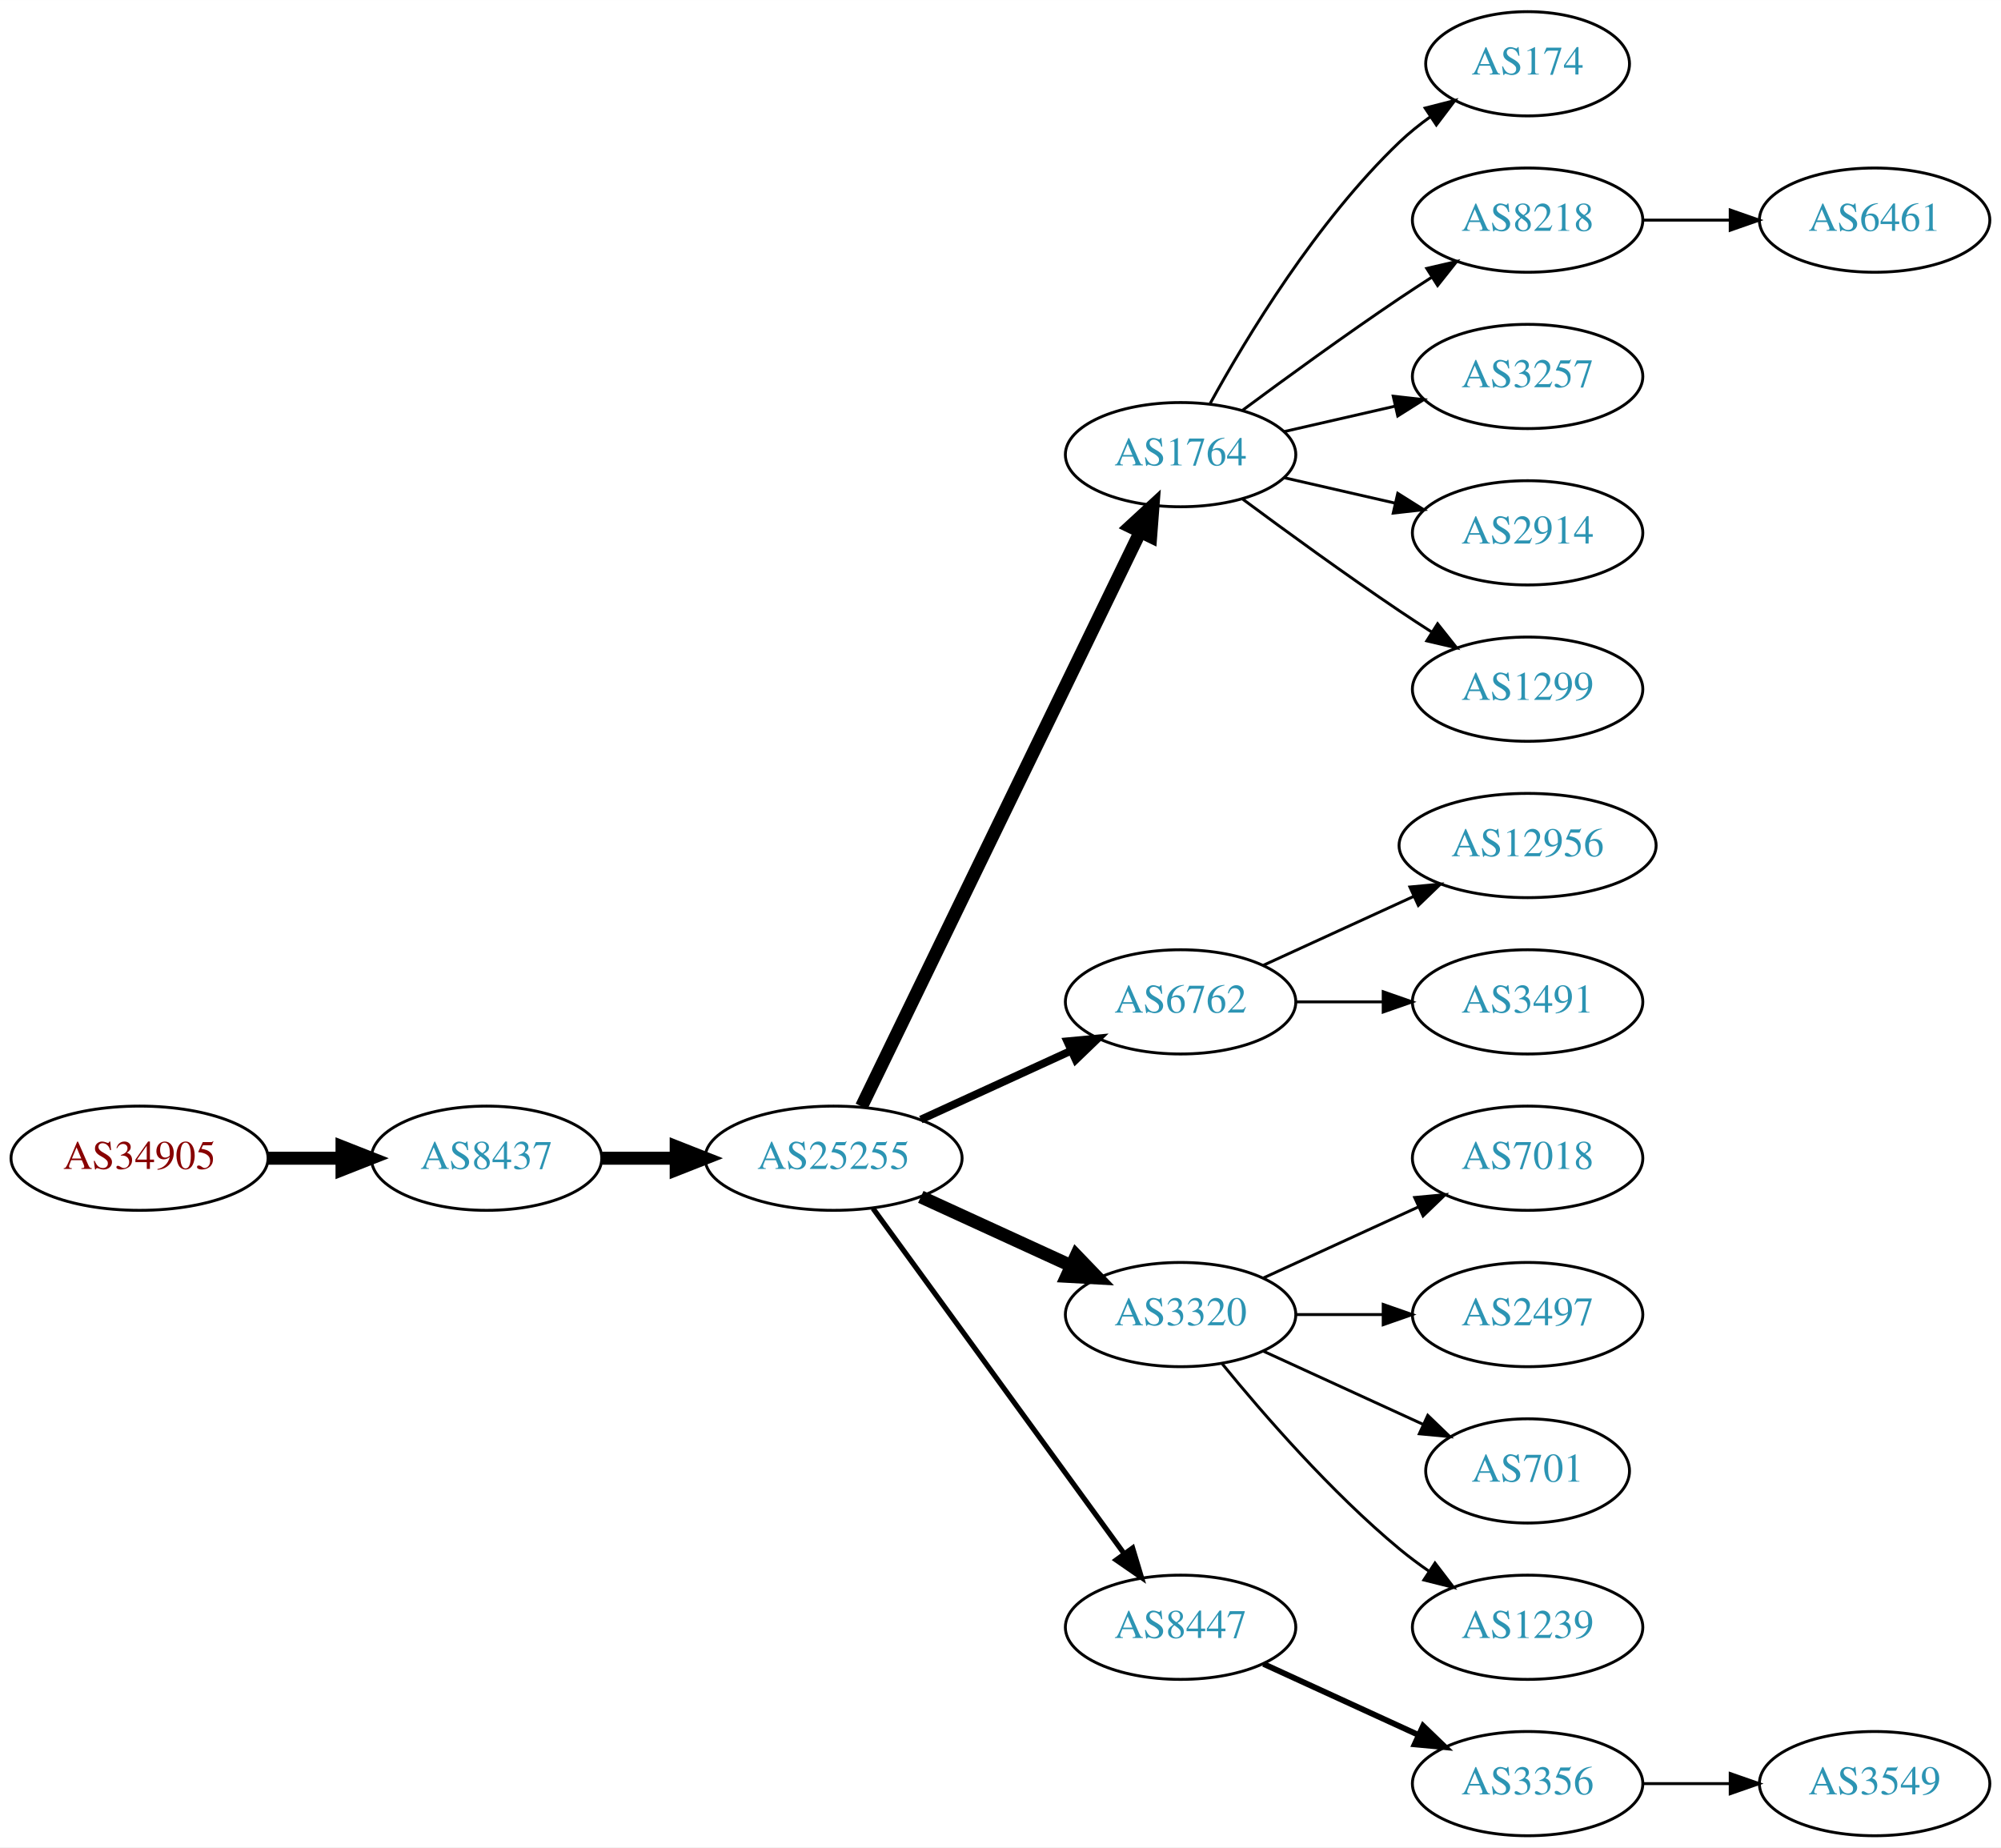
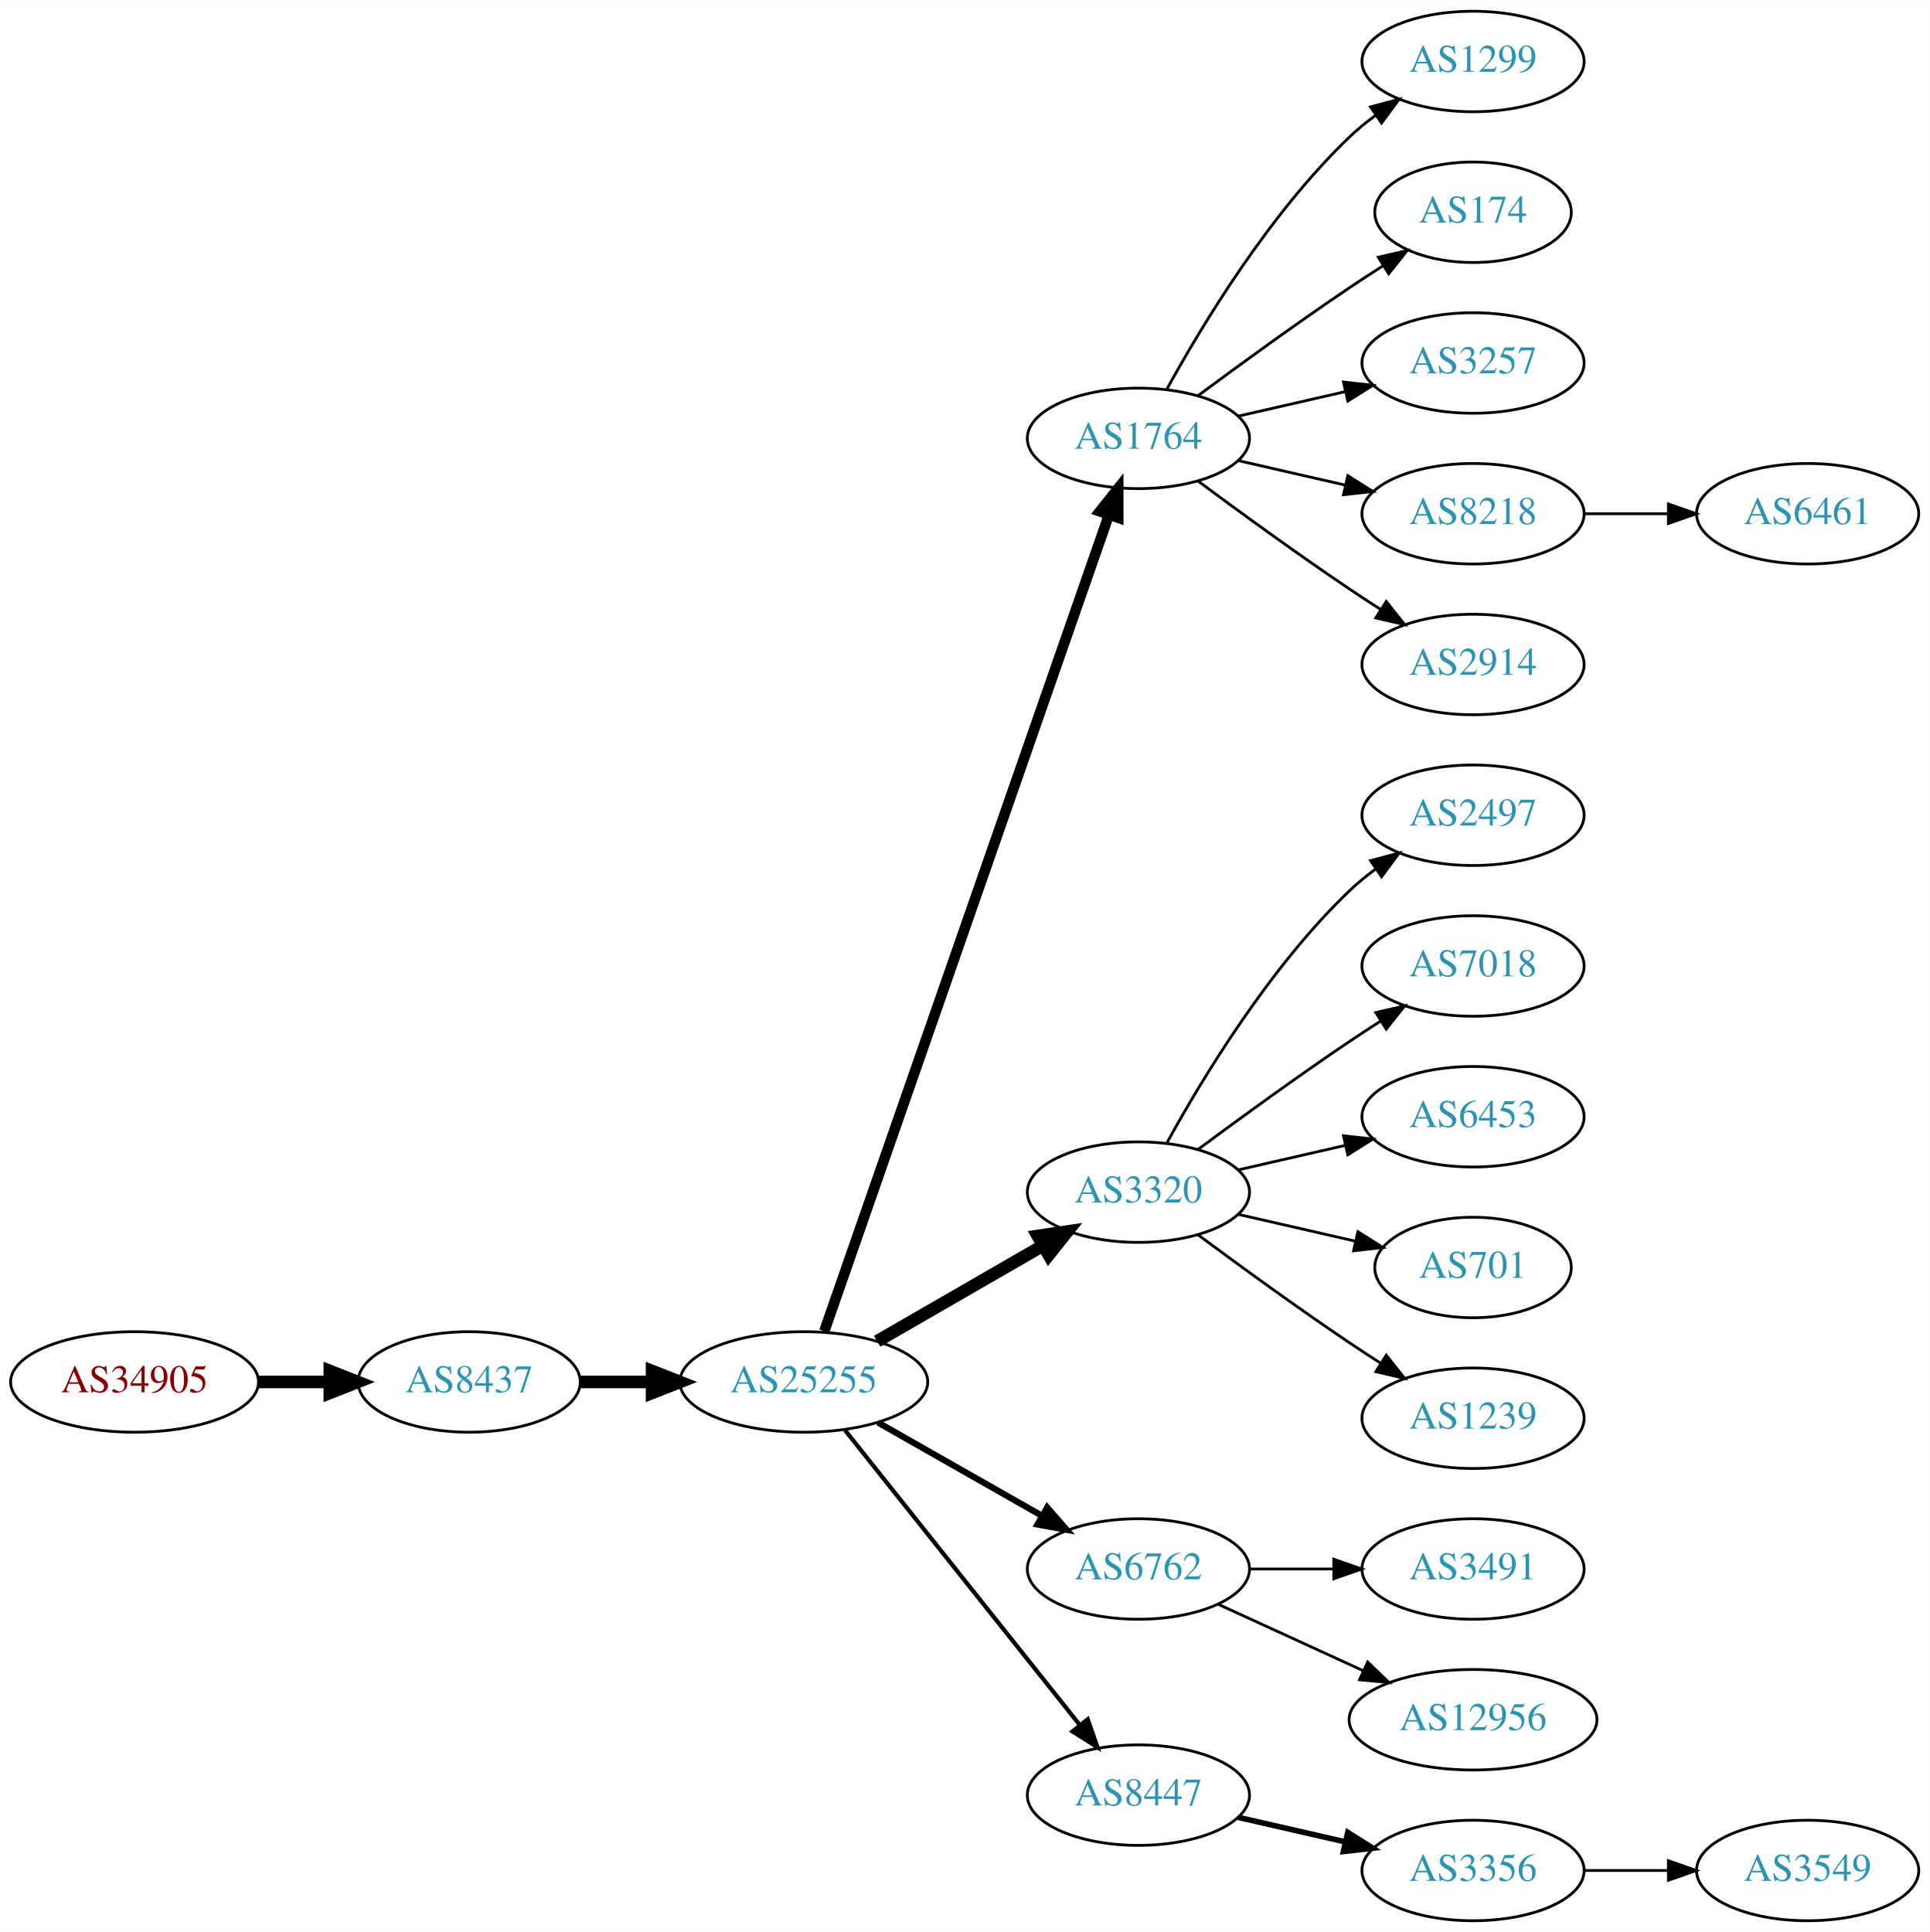
- <svg xmlns="http://www.w3.org/2000/svg" xmlns:xlink="http://www.w3.org/1999/xlink" width="691pt" height="638pt" viewBox="0.00 0.00 691.06 638.00">
-   <g id="graph0" class="graph" transform="scale(1 1) rotate(0) translate(4 634)">
-     <polygon fill="white" stroke="none" points="-4,4 -4,-634 687.055,-634 687.055,4 -4,4" />
+ <svg xmlns="http://www.w3.org/2000/svg" xmlns:xlink="http://www.w3.org/1999/xlink" width="691pt" height="692pt" viewBox="0.00 0.00 691.06 692.00">
+   <g id="graph0" class="graph" transform="scale(1 1) rotate(0) translate(4 688)">
+     <polygon fill="white" stroke="none" points="-4,4 -4,-688 687.055,-688 687.055,4 -4,4" />
    <g id="node1" class="node">
      <g id="a_node1">
        <a xlink:href="/asn/34905" xlink:title="AS34905 ~ Walter-Simmer-Strasse 4 [AT]">
-           <ellipse fill="#ffffff" stroke="black" cx="44.196" cy="-234" rx="44.393" ry="18" />
-           <text text-anchor="middle" x="44.196" y="-230.3" font-family="Times,serif" font-size="14.00" fill="#880000">AS34905</text>
+           <ellipse fill="#ffffff" stroke="black" cx="44.196" cy="-193" rx="44.393" ry="18" />
+           <text text-anchor="middle" x="44.196" y="-189.3" font-family="Times,serif" font-size="14.00" fill="#880000">AS34905</text>
        </a>
      </g>
    </g>
    <g id="node2" class="node">
      <g id="a_node2">
        <a xlink:href="/asn/8437" xlink:title="AS8437 ~ Hutchison Drei Austria GmbH [AT]">
-           <ellipse fill="#ffffff" stroke="black" cx="164.039" cy="-234" rx="39.794" ry="18" />
-           <text text-anchor="middle" x="164.039" y="-230.3" font-family="Times,serif" font-size="14.00" fill="#2c94b3">AS8437</text>
+           <ellipse fill="#ffffff" stroke="black" cx="164.039" cy="-193" rx="39.794" ry="18" />
+           <text text-anchor="middle" x="164.039" y="-189.3" font-family="Times,serif" font-size="14.00" fill="#2c94b3">AS8437</text>
        </a>
      </g>
    </g>
    <g id="edge1" class="edge">
-       <path fill="none" stroke="black" stroke-width="4.5" d="M88.407,-234C96.72,-234 105.482,-234 113.965,-234" />
-       <polygon fill="black" stroke="black" stroke-width="4.5" points="114.123,-237.938 124.123,-234 114.123,-230.063 114.123,-237.938" />
+       <path fill="none" stroke="black" stroke-width="4.5" d="M88.407,-193C96.72,-193 105.482,-193 113.965,-193" />
+       <polygon fill="black" stroke="black" stroke-width="4.5" points="114.123,-196.938 124.123,-193 114.123,-189.063 114.123,-196.938" />
    </g>
    <g id="node3" class="node">
      <g id="a_node3">
        <a xlink:href="/asn/25255" xlink:title="AS25255 ~ ==&gt; TELE2 AUSTRIA &lt;== [AT]">
-           <ellipse fill="#ffffff" stroke="black" cx="283.881" cy="-234" rx="44.393" ry="18" />
-           <text text-anchor="middle" x="283.881" y="-230.3" font-family="Times,serif" font-size="14.00" fill="#2c94b3">AS25255</text>
+           <ellipse fill="#ffffff" stroke="black" cx="283.881" cy="-193" rx="44.393" ry="18" />
+           <text text-anchor="middle" x="283.881" y="-189.3" font-family="Times,serif" font-size="14.00" fill="#2c94b3">AS25255</text>
        </a>
      </g>
    </g>
    <g id="edge2" class="edge">
-       <path fill="none" stroke="black" stroke-width="4.5" d="M203.951,-234C212.054,-234 220.729,-234 229.255,-234" />
-       <polygon fill="black" stroke="black" stroke-width="4.5" points="229.533,-237.938 239.533,-234 229.533,-230.063 229.533,-237.938" />
+       <path fill="none" stroke="black" stroke-width="4.5" d="M203.951,-193C212.054,-193 220.729,-193 229.255,-193" />
+       <polygon fill="black" stroke="black" stroke-width="4.5" points="229.533,-196.938 239.533,-193 229.533,-189.063 229.533,-196.938" />
    </g>
    <g id="node4" class="node">
      <g id="a_node4">
        <a xlink:href="/asn/1764" xlink:title="AS1764 ~ NEXTLAYER-AS [AT]">
-           <ellipse fill="#ffffff" stroke="black" cx="403.724" cy="-477" rx="39.794" ry="18" />
-           <text text-anchor="middle" x="403.724" y="-473.3" font-family="Times,serif" font-size="14.00" fill="#2c94b3">AS1764</text>
+           <ellipse fill="#ffffff" stroke="black" cx="403.724" cy="-531" rx="39.794" ry="18" />
+           <text text-anchor="middle" x="403.724" y="-527.3" font-family="Times,serif" font-size="14.00" fill="#2c94b3">AS1764</text>
        </a>
      </g>
    </g>
    <g id="edge3" class="edge">
-       <path fill="none" stroke="black" stroke-width="4.5" d="M293.546,-251.868C314.027,-294.101 365.514,-400.272 389.74,-450.227" />
-       <polygon fill="black" stroke="black" stroke-width="4.5" points="386.298,-452.154 394.205,-459.433 393.384,-448.717 386.298,-452.154" />
+       <path fill="none" stroke="black" stroke-width="3.75" d="M291.217,-211.172C310.685,-267.01 369.721,-436.34 393.07,-503.311" />
+       <polygon fill="black" stroke="black" stroke-width="3.75" points="389.903,-504.858 396.5,-513.148 396.512,-502.553 389.903,-504.858" />
    </g>
    <g id="node5" class="node">
      <g id="a_node5">
-         <a xlink:href="/asn/6762" xlink:title="AS6762 ~ TELECOM ITALIA SPARKLE S.p.A. [IT]">
-           <ellipse fill="#ffffff" stroke="black" cx="403.724" cy="-288" rx="39.794" ry="18" />
-           <text text-anchor="middle" x="403.724" y="-284.3" font-family="Times,serif" font-size="14.00" fill="#2c94b3">AS6762</text>
+         <a xlink:href="/asn/3320" xlink:title="AS3320 ~ DTAG [DE]">
+           <ellipse fill="#ffffff" stroke="black" cx="403.724" cy="-261" rx="39.794" ry="18" />
+           <text text-anchor="middle" x="403.724" y="-257.3" font-family="Times,serif" font-size="14.00" fill="#2c94b3">AS3320</text>
        </a>
      </g>
    </g>
    <g id="edge4" class="edge">
-       <path fill="none" stroke="black" stroke-width="2.7" d="M314.011,-247.348C329.622,-254.502 349.02,-263.391 365.692,-271.03" />
-       <polygon fill="black" stroke="black" stroke-width="2.7" points="364.595,-274.378 375.144,-275.362 367.511,-268.014 364.595,-274.378" />
+       <path fill="none" stroke="black" stroke-width="4.5" d="M310.161,-207.588C327.481,-217.582 350.632,-230.941 369.448,-241.799" />
+       <polygon fill="black" stroke="black" stroke-width="4.5" points="367.663,-245.314 378.292,-246.902 371.599,-238.493 367.663,-245.314" />
    </g>
    <g id="node6" class="node">
      <g id="a_node6">
-         <a xlink:href="/asn/3320" xlink:title="AS3320 ~ DTAG [DE]">
-           <ellipse fill="#ffffff" stroke="black" cx="403.724" cy="-180" rx="39.794" ry="18" />
-           <text text-anchor="middle" x="403.724" y="-176.3" font-family="Times,serif" font-size="14.00" fill="#2c94b3">AS3320</text>
+         <a xlink:href="/asn/6762" xlink:title="AS6762 ~ TELECOM ITALIA SPARKLE S.p.A. [IT]">
+           <ellipse fill="#ffffff" stroke="black" cx="403.724" cy="-126" rx="39.794" ry="18" />
+           <text text-anchor="middle" x="403.724" y="-122.3" font-family="Times,serif" font-size="14.00" fill="#2c94b3">AS6762</text>
        </a>
      </g>
    </g>
    <g id="edge5" class="edge">
-       <path fill="none" stroke="black" stroke-width="4.5" d="M314.011,-220.652C329.622,-213.498 349.02,-204.609 365.692,-196.97" />
-       <polygon fill="black" stroke="black" stroke-width="4.5" points="367.693,-200.384 375.144,-192.638 364.412,-193.225 367.693,-200.384" />
+       <path fill="none" stroke="black" stroke-width="2.25" d="M310.451,-178.462C327.671,-168.672 350.556,-155.66 369.227,-145.045" />
+       <polygon fill="black" stroke="black" stroke-width="2.25" points="371.048,-148.036 378.011,-140.05 367.588,-141.95 371.048,-148.036" />
    </g>
    <g id="node7" class="node">
      <g id="a_node7">
        <a xlink:href="/asn/8447" xlink:title="AS8447 ~ A1 Telekom Austria AG [AT]">
-           <ellipse fill="#ffffff" stroke="black" cx="403.724" cy="-72" rx="39.794" ry="18" />
-           <text text-anchor="middle" x="403.724" y="-68.3" font-family="Times,serif" font-size="14.00" fill="#2c94b3">AS8447</text>
+           <ellipse fill="#ffffff" stroke="black" cx="403.724" cy="-45" rx="39.794" ry="18" />
+           <text text-anchor="middle" x="403.724" y="-41.3" font-family="Times,serif" font-size="14.00" fill="#2c94b3">AS8447</text>
        </a>
      </g>
    </g>
    <g id="edge6" class="edge">
-       <path fill="none" stroke="black" stroke-width="1.8" d="M297.492,-216.663C318.313,-188.04 359.975,-130.767 384.164,-97.514" />
-       <polygon fill="black" stroke="black" stroke-width="1.8" points="387.151,-99.358 390.203,-89.212 381.49,-95.24 387.151,-99.358" />
+       <path fill="none" stroke="black" stroke-width="1.5" d="M298.63,-175.733C319.386,-149.666 358.831,-100.126 382.755,-70.079" />
+       <polygon fill="black" stroke="black" stroke-width="1.5" points="385.572,-72.16 389.063,-62.157 380.096,-67.8 385.572,-72.16" />
    </g>
    <g id="node8" class="node">
      <g id="a_node8">
+         <a xlink:href="/asn/1299" xlink:title="AS1299 ~ Telia Carrier [EU]">
+           <ellipse fill="#ffffff" stroke="black" cx="523.566" cy="-666" rx="39.794" ry="18" />
+           <text text-anchor="middle" x="523.566" y="-662.3" font-family="Times,serif" font-size="14.00" fill="#2c94b3">AS1299</text>
+         </a>
+       </g>
+     </g>
+     <g id="edge7" class="edge">
+       <path fill="none" stroke="black" d="M413.965,-548.713C426.51,-571.561 450.687,-611.611 479.37,-639 482.238,-641.739 485.427,-644.347 488.736,-646.785" />
+       <polygon fill="black" stroke="black" points="486.86,-649.742 497.096,-652.477 490.8,-643.956 486.86,-649.742" />
+     </g>
+     <g id="node9" class="node">
+       <g id="a_node9">
        <a xlink:href="/asn/174" xlink:title="AS174 ~ Cogent Communications [US]">
          <ellipse fill="#ffffff" stroke="black" cx="523.566" cy="-612" rx="35.194" ry="18" />
          <text text-anchor="middle" x="523.566" y="-608.3" font-family="Times,serif" font-size="14.00" fill="#2c94b3">AS174</text>
        </a>
      </g>
    </g>
-     <g id="edge7" class="edge">
-       <path fill="none" stroke="black" d="M413.965,-494.713C426.51,-517.561 450.687,-557.611 479.37,-585 482.624,-588.107 486.291,-591.046 490.078,-593.76" />
-       <polygon fill="black" stroke="black" points="488.18,-596.701 498.446,-599.322 492.055,-590.872 488.18,-596.701" />
-     </g>
-     <g id="node9" class="node">
-       <g id="a_node9">
-         <a xlink:href="/asn/8218" xlink:title="AS8218 ~ legacy Neotelecoms [FR]">
-           <ellipse fill="#ffffff" stroke="black" cx="523.566" cy="-558" rx="39.794" ry="18" />
-           <text text-anchor="middle" x="523.566" y="-554.3" font-family="Times,serif" font-size="14.00" fill="#2c94b3">AS8218</text>
-         </a>
-       </g>
-     </g>
    <g id="edge8" class="edge">
-       <path fill="none" stroke="black" d="M425.054,-492.277C439.916,-503.304 460.661,-518.407 479.37,-531 482.919,-533.389 486.67,-535.839 490.418,-538.242" />
-       <polygon fill="black" stroke="black" points="488.744,-541.325 499.067,-543.712 492.486,-535.409 488.744,-541.325" />
+       <path fill="none" stroke="black" d="M425.054,-546.277C439.916,-557.304 460.661,-572.407 479.37,-585 483.188,-587.569 487.238,-590.21 491.268,-592.786" />
+       <polygon fill="black" stroke="black" points="489.637,-595.895 499.962,-598.271 493.372,-589.975 489.637,-595.895" />
    </g>
    <g id="node10" class="node">
      <g id="a_node10">
        <a xlink:href="/asn/3257" xlink:title="AS3257 ~ GTT [DE]">
-           <ellipse fill="#ffffff" stroke="black" cx="523.566" cy="-504" rx="39.794" ry="18" />
-           <text text-anchor="middle" x="523.566" y="-500.3" font-family="Times,serif" font-size="14.00" fill="#2c94b3">AS3257</text>
+           <ellipse fill="#ffffff" stroke="black" cx="523.566" cy="-558" rx="39.794" ry="18" />
+           <text text-anchor="middle" x="523.566" y="-554.3" font-family="Times,serif" font-size="14.00" fill="#2c94b3">AS3257</text>
        </a>
      </g>
    </g>
    <g id="edge9" class="edge">
-       <path fill="none" stroke="black" d="M439.443,-484.955C451.443,-487.704 465.064,-490.825 477.756,-493.733" />
-       <polygon fill="black" stroke="black" points="477.159,-497.187 487.688,-496.009 478.722,-490.364 477.159,-497.187" />
+       <path fill="none" stroke="black" d="M439.443,-538.955C451.443,-541.704 465.064,-544.825 477.756,-547.733" />
+       <polygon fill="black" stroke="black" points="477.159,-551.187 487.688,-550.009 478.722,-544.364 477.159,-551.187" />
    </g>
    <g id="node11" class="node">
      <g id="a_node11">
+         <a xlink:href="/asn/8218" xlink:title="AS8218 ~ legacy Neotelecoms [FR]">
+           <ellipse fill="#ffffff" stroke="black" cx="523.566" cy="-504" rx="39.794" ry="18" />
+           <text text-anchor="middle" x="523.566" y="-500.3" font-family="Times,serif" font-size="14.00" fill="#2c94b3">AS8218</text>
+         </a>
+       </g>
+     </g>
+     <g id="edge10" class="edge">
+       <path fill="none" stroke="black" d="M439.443,-523.045C451.443,-520.296 465.064,-517.175 477.756,-514.267" />
+       <polygon fill="black" stroke="black" points="478.722,-517.636 487.688,-511.991 477.159,-510.813 478.722,-517.636" />
+     </g>
+     <g id="node12" class="node">
+       <g id="a_node12">
        <a xlink:href="/asn/2914" xlink:title="AS2914 ~ NTT America, Inc. [US]">
          <ellipse fill="#ffffff" stroke="black" cx="523.566" cy="-450" rx="39.794" ry="18" />
          <text text-anchor="middle" x="523.566" y="-446.3" font-family="Times,serif" font-size="14.00" fill="#2c94b3">AS2914</text>
        </a>
      </g>
    </g>
-     <g id="edge10" class="edge">
-       <path fill="none" stroke="black" d="M439.443,-469.045C451.443,-466.296 465.064,-463.175 477.756,-460.267" />
-       <polygon fill="black" stroke="black" points="478.722,-463.636 487.688,-457.991 477.159,-456.813 478.722,-463.636" />
-     </g>
-     <g id="node12" class="node">
-       <g id="a_node12">
-         <a xlink:href="/asn/1299" xlink:title="AS1299 ~ Telia Carrier [EU]">
-           <ellipse fill="#ffffff" stroke="black" cx="523.566" cy="-396" rx="39.794" ry="18" />
-           <text text-anchor="middle" x="523.566" y="-392.3" font-family="Times,serif" font-size="14.00" fill="#2c94b3">AS1299</text>
-         </a>
-       </g>
-     </g>
    <g id="edge11" class="edge">
-       <path fill="none" stroke="black" d="M425.054,-461.723C439.916,-450.696 460.661,-435.593 479.37,-423 482.919,-420.611 486.67,-418.161 490.418,-415.758" />
-       <polygon fill="black" stroke="black" points="492.486,-418.591 499.067,-410.288 488.744,-412.675 492.486,-418.591" />
+       <path fill="none" stroke="black" d="M425.054,-515.723C439.916,-504.696 460.661,-489.593 479.37,-477 482.919,-474.611 486.67,-472.161 490.418,-469.758" />
+       <polygon fill="black" stroke="black" points="492.486,-472.591 499.067,-464.288 488.744,-466.675 492.486,-472.591" />
    </g>
    <g id="node13" class="node">
      <g id="a_node13">
-         <a xlink:href="/asn/12956" xlink:title="AS12956 ~ TELXIUS [ES]">
-           <ellipse fill="#ffffff" stroke="black" cx="523.566" cy="-342" rx="44.393" ry="18" />
-           <text text-anchor="middle" x="523.566" y="-338.3" font-family="Times,serif" font-size="14.00" fill="#2c94b3">AS12956</text>
+         <a xlink:href="/asn/2497" xlink:title="AS2497 ~ Internet Initiative Japan Inc. [JP]">
+           <ellipse fill="#ffffff" stroke="black" cx="523.566" cy="-396" rx="39.794" ry="18" />
+           <text text-anchor="middle" x="523.566" y="-392.3" font-family="Times,serif" font-size="14.00" fill="#2c94b3">AS2497</text>
        </a>
      </g>
    </g>
    <g id="edge12" class="edge">
-       <path fill="none" stroke="black" d="M432.353,-300.661C447.85,-307.762 467.417,-316.728 484.364,-324.494" />
-       <polygon fill="black" stroke="black" points="482.917,-327.681 493.466,-328.665 485.833,-321.317 482.917,-327.681" />
+       <path fill="none" stroke="black" d="M413.965,-278.713C426.51,-301.561 450.687,-341.611 479.37,-369 482.238,-371.739 485.427,-374.347 488.736,-376.785" />
+       <polygon fill="black" stroke="black" points="486.86,-379.742 497.096,-382.477 490.8,-373.956 486.86,-379.742" />
    </g>
    <g id="node14" class="node">
      <g id="a_node14">
-         <a xlink:href="/asn/3491" xlink:title="AS3491 ~ PCCW Global, Inc. [US]">
-           <ellipse fill="#ffffff" stroke="black" cx="523.566" cy="-288" rx="39.794" ry="18" />
-           <text text-anchor="middle" x="523.566" y="-284.3" font-family="Times,serif" font-size="14.00" fill="#2c94b3">AS3491</text>
+         <a xlink:href="/asn/7018" xlink:title="AS7018 ~ AT&amp;T Services, Inc. [US]">
+           <ellipse fill="#ffffff" stroke="black" cx="523.566" cy="-342" rx="39.794" ry="18" />
+           <text text-anchor="middle" x="523.566" y="-338.3" font-family="Times,serif" font-size="14.00" fill="#2c94b3">AS7018</text>
        </a>
      </g>
    </g>
    <g id="edge13" class="edge">
-       <path fill="none" stroke="black" d="M443.636,-288C453.19,-288 463.539,-288 473.502,-288" />
-       <polygon fill="black" stroke="black" points="473.695,-291.5 483.695,-288 473.694,-284.5 473.695,-291.5" />
+       <path fill="none" stroke="black" d="M425.054,-276.277C439.916,-287.304 460.661,-302.407 479.37,-315 482.919,-317.389 486.67,-319.839 490.418,-322.242" />
+       <polygon fill="black" stroke="black" points="488.744,-325.325 499.067,-327.712 492.486,-319.409 488.744,-325.325" />
    </g>
    <g id="node15" class="node">
      <g id="a_node15">
-         <a xlink:href="/asn/7018" xlink:title="AS7018 ~ AT&amp;T Services, Inc. [US]">
-           <ellipse fill="#ffffff" stroke="black" cx="523.566" cy="-234" rx="39.794" ry="18" />
-           <text text-anchor="middle" x="523.566" y="-230.3" font-family="Times,serif" font-size="14.00" fill="#2c94b3">AS7018</text>
+         <a xlink:href="/asn/6453" xlink:title="AS6453 ~ TATA COMMUNICATIONS (AMERICA) INC [US]">
+           <ellipse fill="#ffffff" stroke="black" cx="523.566" cy="-288" rx="39.794" ry="18" />
+           <text text-anchor="middle" x="523.566" y="-284.3" font-family="Times,serif" font-size="14.00" fill="#2c94b3">AS6453</text>
        </a>
      </g>
    </g>
    <g id="edge14" class="edge">
-       <path fill="none" stroke="black" d="M432.353,-192.661C448.31,-199.973 468.58,-209.261 485.863,-217.181" />
-       <polygon fill="black" stroke="black" points="484.562,-220.435 495.111,-221.419 487.478,-214.071 484.562,-220.435" />
+       <path fill="none" stroke="black" d="M439.443,-268.955C451.443,-271.704 465.064,-274.825 477.756,-277.733" />
+       <polygon fill="black" stroke="black" points="477.159,-281.187 487.688,-280.009 478.722,-274.364 477.159,-281.187" />
    </g>
    <g id="node16" class="node">
      <g id="a_node16">
-         <a xlink:href="/asn/2497" xlink:title="AS2497 ~ Internet Initiative Japan Inc. [JP]">
-           <ellipse fill="#ffffff" stroke="black" cx="523.566" cy="-180" rx="39.794" ry="18" />
-           <text text-anchor="middle" x="523.566" y="-176.3" font-family="Times,serif" font-size="14.00" fill="#2c94b3">AS2497</text>
+         <a xlink:href="/asn/701" xlink:title="AS701 ~ UUNET [US]">
+           <ellipse fill="#ffffff" stroke="black" cx="523.566" cy="-234" rx="35.194" ry="18" />
+           <text text-anchor="middle" x="523.566" y="-230.3" font-family="Times,serif" font-size="14.00" fill="#2c94b3">AS701</text>
        </a>
      </g>
    </g>
    <g id="edge15" class="edge">
-       <path fill="none" stroke="black" d="M443.636,-180C453.19,-180 463.539,-180 473.502,-180" />
-       <polygon fill="black" stroke="black" points="473.695,-183.5 483.695,-180 473.694,-176.5 473.695,-183.5" />
+       <path fill="none" stroke="black" d="M439.443,-253.045C452.536,-250.045 467.558,-246.604 481.199,-243.478" />
+       <polygon fill="black" stroke="black" points="482.34,-246.807 491.306,-241.162 480.777,-239.984 482.34,-246.807" />
    </g>
    <g id="node17" class="node">
      <g id="a_node17">
-         <a xlink:href="/asn/701" xlink:title="AS701 ~ UUNET [US]">
-           <ellipse fill="#ffffff" stroke="black" cx="523.566" cy="-126" rx="35.194" ry="18" />
-           <text text-anchor="middle" x="523.566" y="-122.3" font-family="Times,serif" font-size="14.00" fill="#2c94b3">AS701</text>
+         <a xlink:href="/asn/1239" xlink:title="AS1239 ~ Sprint [US]">
+           <ellipse fill="#ffffff" stroke="black" cx="523.566" cy="-180" rx="39.794" ry="18" />
+           <text text-anchor="middle" x="523.566" y="-176.3" font-family="Times,serif" font-size="14.00" fill="#2c94b3">AS1239</text>
        </a>
      </g>
    </g>
    <g id="edge16" class="edge">
-       <path fill="none" stroke="black" d="M432.353,-167.339C448.769,-159.817 469.75,-150.202 487.347,-142.139" />
-       <polygon fill="black" stroke="black" points="489.092,-145.189 496.725,-137.842 486.176,-138.826 489.092,-145.189" />
+       <path fill="none" stroke="black" d="M425.054,-245.723C439.916,-234.696 460.661,-219.593 479.37,-207 482.919,-204.611 486.67,-202.161 490.418,-199.758" />
+       <polygon fill="black" stroke="black" points="492.486,-202.591 499.067,-194.288 488.744,-196.675 492.486,-202.591" />
    </g>
    <g id="node18" class="node">
      <g id="a_node18">
-         <a xlink:href="/asn/1239" xlink:title="AS1239 ~ Sprint [US]">
-           <ellipse fill="#ffffff" stroke="black" cx="523.566" cy="-72" rx="39.794" ry="18" />
-           <text text-anchor="middle" x="523.566" y="-68.3" font-family="Times,serif" font-size="14.00" fill="#2c94b3">AS1239</text>
+         <a xlink:href="/asn/3491" xlink:title="AS3491 ~ PCCW Global, Inc. [US]">
+           <ellipse fill="#ffffff" stroke="black" cx="523.566" cy="-126" rx="39.794" ry="18" />
+           <text text-anchor="middle" x="523.566" y="-122.3" font-family="Times,serif" font-size="14.00" fill="#2c94b3">AS3491</text>
        </a>
      </g>
    </g>
    <g id="edge17" class="edge">
-       <path fill="none" stroke="black" d="M418.143,-162.935C432.257,-145.625 455.672,-118.655 479.37,-99 482.587,-96.332 486.087,-93.73 489.658,-91.259" />
-       <polygon fill="black" stroke="black" points="491.581,-94.183 498.014,-85.764 487.735,-88.334 491.581,-94.183" />
+       <path fill="none" stroke="black" d="M443.636,-126C453.19,-126 463.539,-126 473.502,-126" />
+       <polygon fill="black" stroke="black" points="473.695,-129.5 483.695,-126 473.694,-122.5 473.695,-129.5" />
+     </g>
+     <g id="node19" class="node">
+       <g id="a_node19">
+         <a xlink:href="/asn/12956" xlink:title="AS12956 ~ TELXIUS [ES]">
+           <ellipse fill="#ffffff" stroke="black" cx="523.566" cy="-72" rx="44.393" ry="18" />
+           <text text-anchor="middle" x="523.566" y="-68.3" font-family="Times,serif" font-size="14.00" fill="#2c94b3">AS12956</text>
+         </a>
+       </g>
+     </g>
+     <g id="edge18" class="edge">
+       <path fill="none" stroke="black" d="M432.353,-113.339C447.85,-106.238 467.417,-97.272 484.364,-89.506" />
+       <polygon fill="black" stroke="black" points="485.833,-92.683 493.466,-85.335 482.917,-86.319 485.833,-92.683" />
    </g>
    <g id="node20" class="node">
      <g id="a_node20">
        <a xlink:href="/asn/3356" xlink:title="AS3356 ~ Level 3 Parent, LLC [US]">
          <ellipse fill="#ffffff" stroke="black" cx="523.566" cy="-18" rx="39.794" ry="18" />
          <text text-anchor="middle" x="523.566" y="-14.3" font-family="Times,serif" font-size="14.00" fill="#2c94b3">AS3356</text>
        </a>
      </g>
    </g>
    <g id="edge19" class="edge">
-       <path fill="none" stroke="black" stroke-width="2" d="M432.353,-59.339C448.31,-52.027 468.58,-42.739 485.863,-34.819" />
-       <polygon fill="black" stroke="black" stroke-width="2" points="487.478,-37.929 495.111,-30.581 484.562,-31.565 487.478,-37.929" />
-     </g>
-     <g id="node19" class="node">
-       <g id="a_node19">
-         <a xlink:href="/asn/6461" xlink:title="AS6461 ~ Zayo Bandwidth [US]">
-           <ellipse fill="#ffffff" stroke="black" cx="643.409" cy="-558" rx="39.794" ry="18" />
-           <text text-anchor="middle" x="643.409" y="-554.3" font-family="Times,serif" font-size="14.00" fill="#2c94b3">AS6461</text>
-         </a>
-       </g>
-     </g>
-     <g id="edge18" class="edge">
-       <path fill="none" stroke="black" d="M563.479,-558C573.032,-558 583.382,-558 593.345,-558" />
-       <polygon fill="black" stroke="black" points="593.537,-561.5 603.537,-558 593.537,-554.5 593.537,-561.5" />
+       <path fill="none" stroke="black" stroke-width="2" d="M439.443,-37.045C451.443,-34.296 465.064,-31.175 477.756,-28.267" />
+       <polygon fill="black" stroke="black" stroke-width="2" points="478.722,-31.636 487.688,-25.991 477.159,-24.813 478.722,-31.636" />
    </g>
    <g id="node21" class="node">
      <g id="a_node21">
+         <a xlink:href="/asn/6461" xlink:title="AS6461 ~ Zayo Bandwidth [US]">
+           <ellipse fill="#ffffff" stroke="black" cx="643.409" cy="-504" rx="39.794" ry="18" />
+           <text text-anchor="middle" x="643.409" y="-500.3" font-family="Times,serif" font-size="14.00" fill="#2c94b3">AS6461</text>
+         </a>
+       </g>
+     </g>
+     <g id="edge20" class="edge">
+       <path fill="none" stroke="black" d="M563.479,-504C573.032,-504 583.382,-504 593.345,-504" />
+       <polygon fill="black" stroke="black" points="593.537,-507.5 603.537,-504 593.537,-500.5 593.537,-507.5" />
+     </g>
+     <g id="node22" class="node">
+       <g id="a_node22">
        <a xlink:href="/asn/3549" xlink:title="AS3549 ~ Level 3 Parent, LLC [US]">
          <ellipse fill="#ffffff" stroke="black" cx="643.409" cy="-18" rx="39.794" ry="18" />
          <text text-anchor="middle" x="643.409" y="-14.3" font-family="Times,serif" font-size="14.00" fill="#2c94b3">AS3549</text>
        </a>
      </g>
    </g>
-     <g id="edge20" class="edge">
+     <g id="edge21" class="edge">
      <path fill="none" stroke="black" d="M563.479,-18C573.032,-18 583.382,-18 593.345,-18" />
      <polygon fill="black" stroke="black" points="593.537,-21.5 603.537,-18 593.537,-14.5 593.537,-21.5" />
    </g>
  </g>
</svg>
